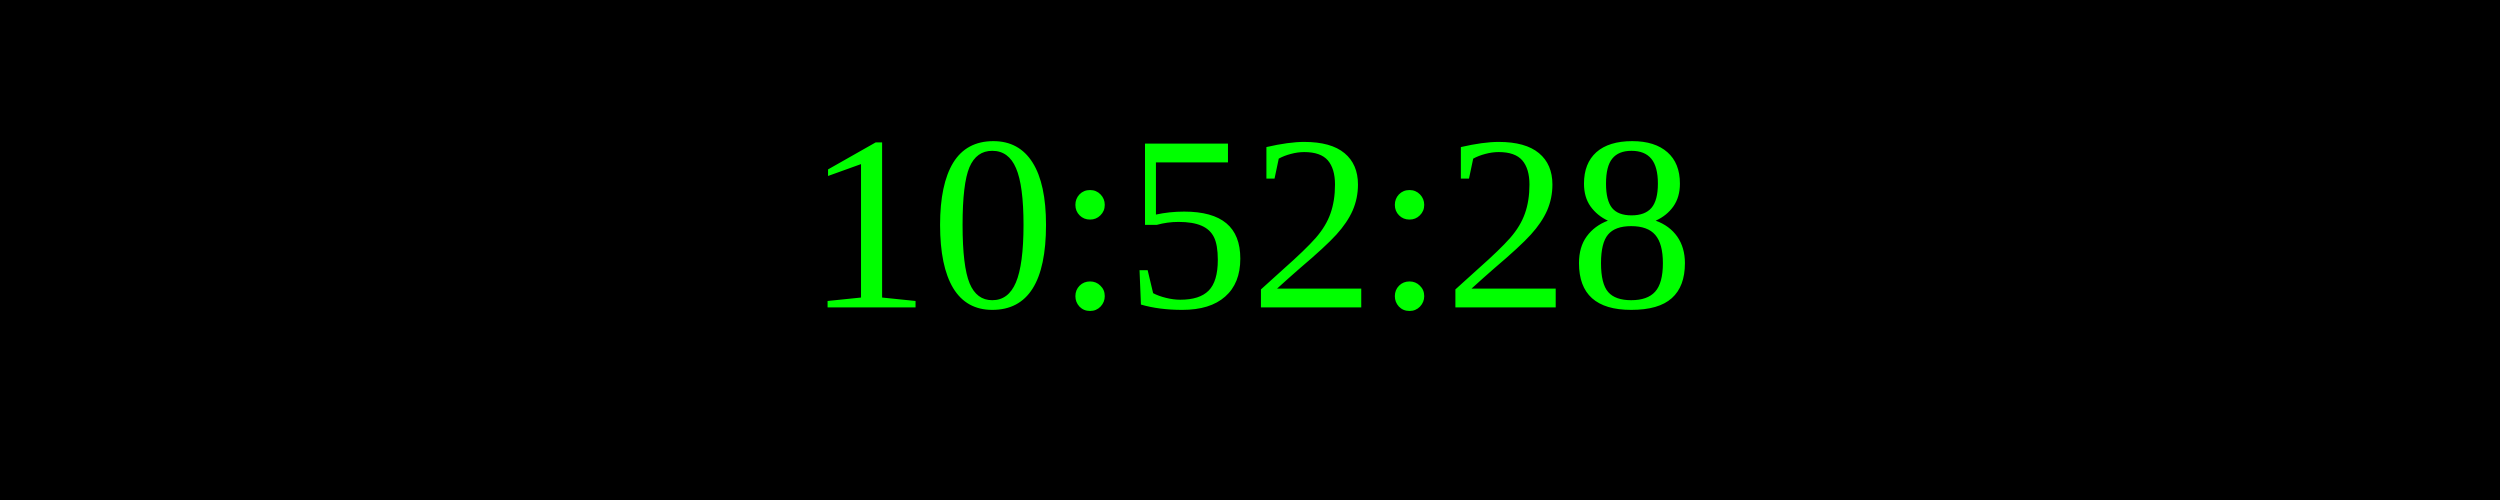
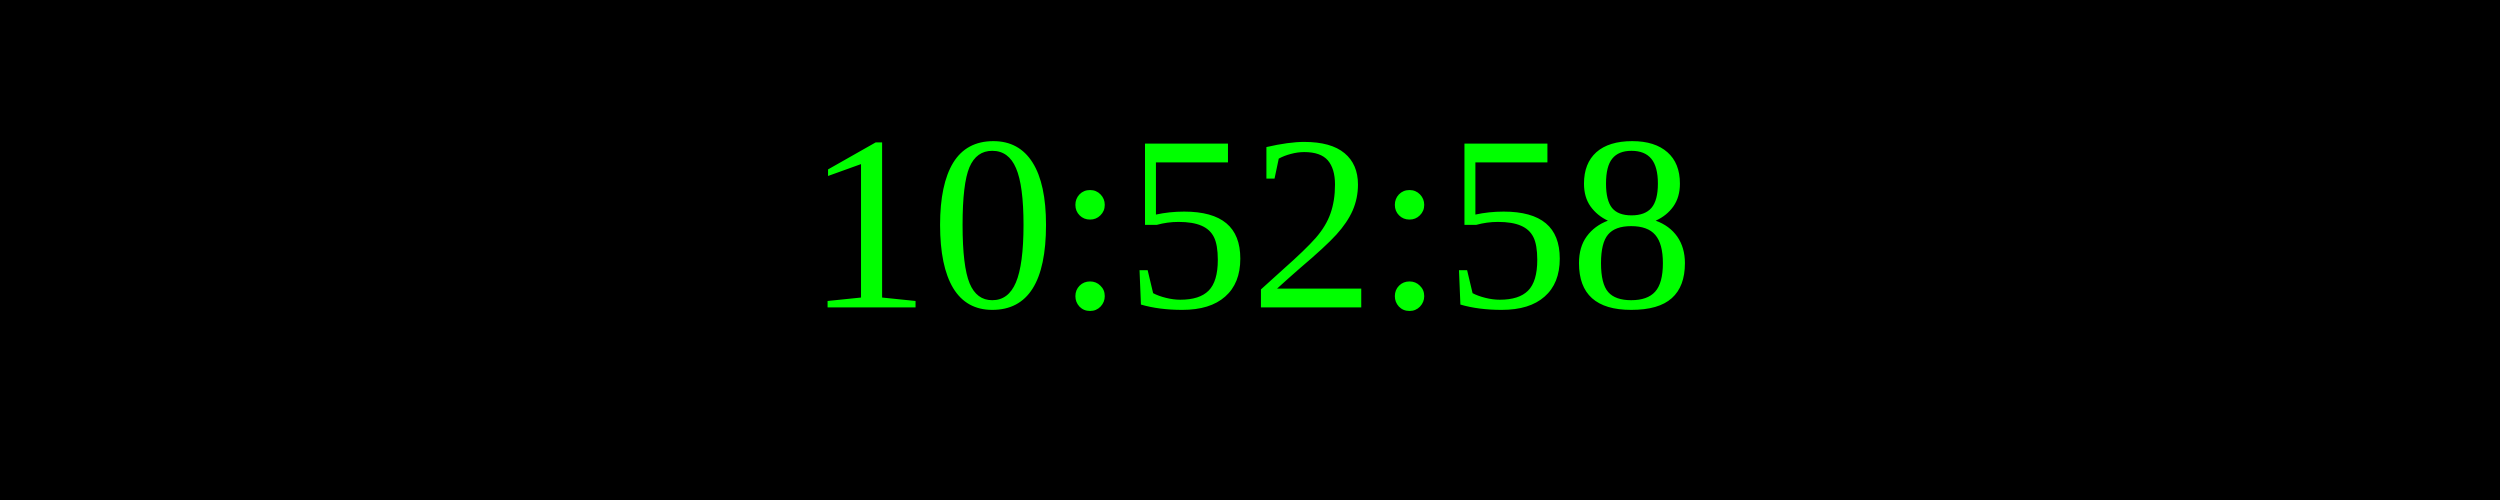
<svg xmlns="http://www.w3.org/2000/svg" width="250" height="50">
  <rect width="100%" height="100%" fill="black" />
  <text x="50%" y="50%" font-size="25" fill="lime" text-anchor="middle" dominant-baseline="middle">
- 10:52:28
+ 10:52:58
</text>
</svg>
